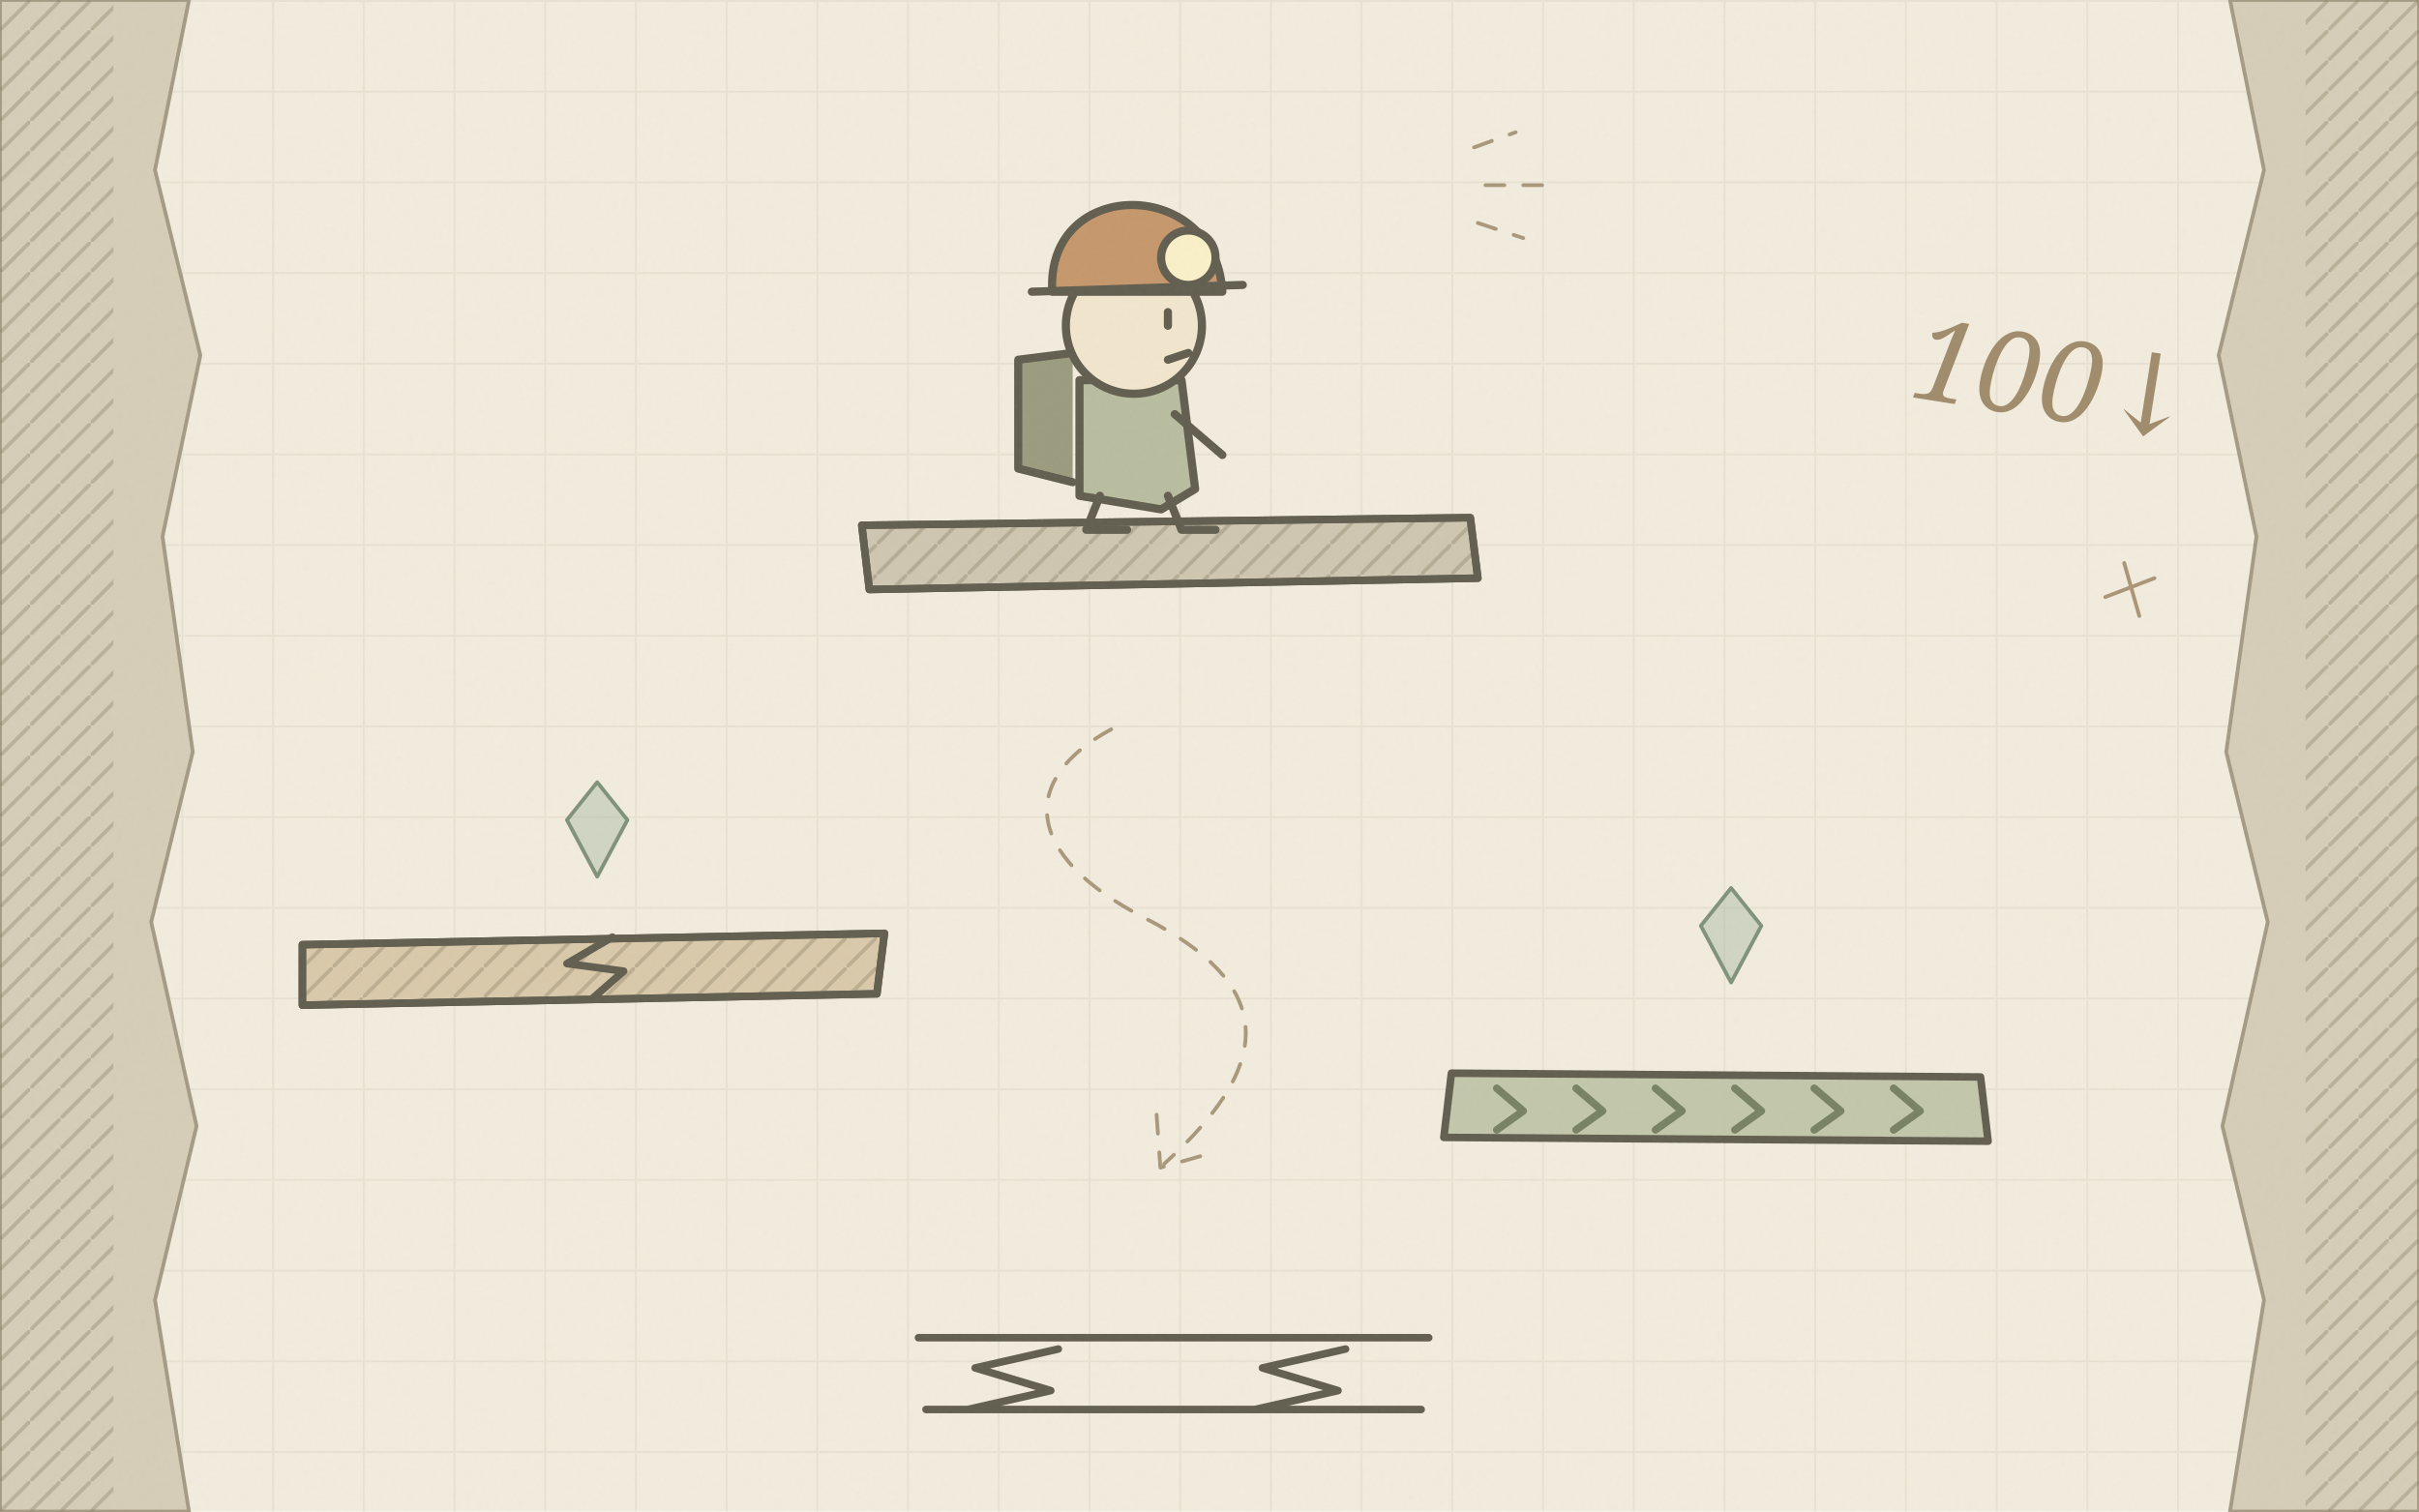
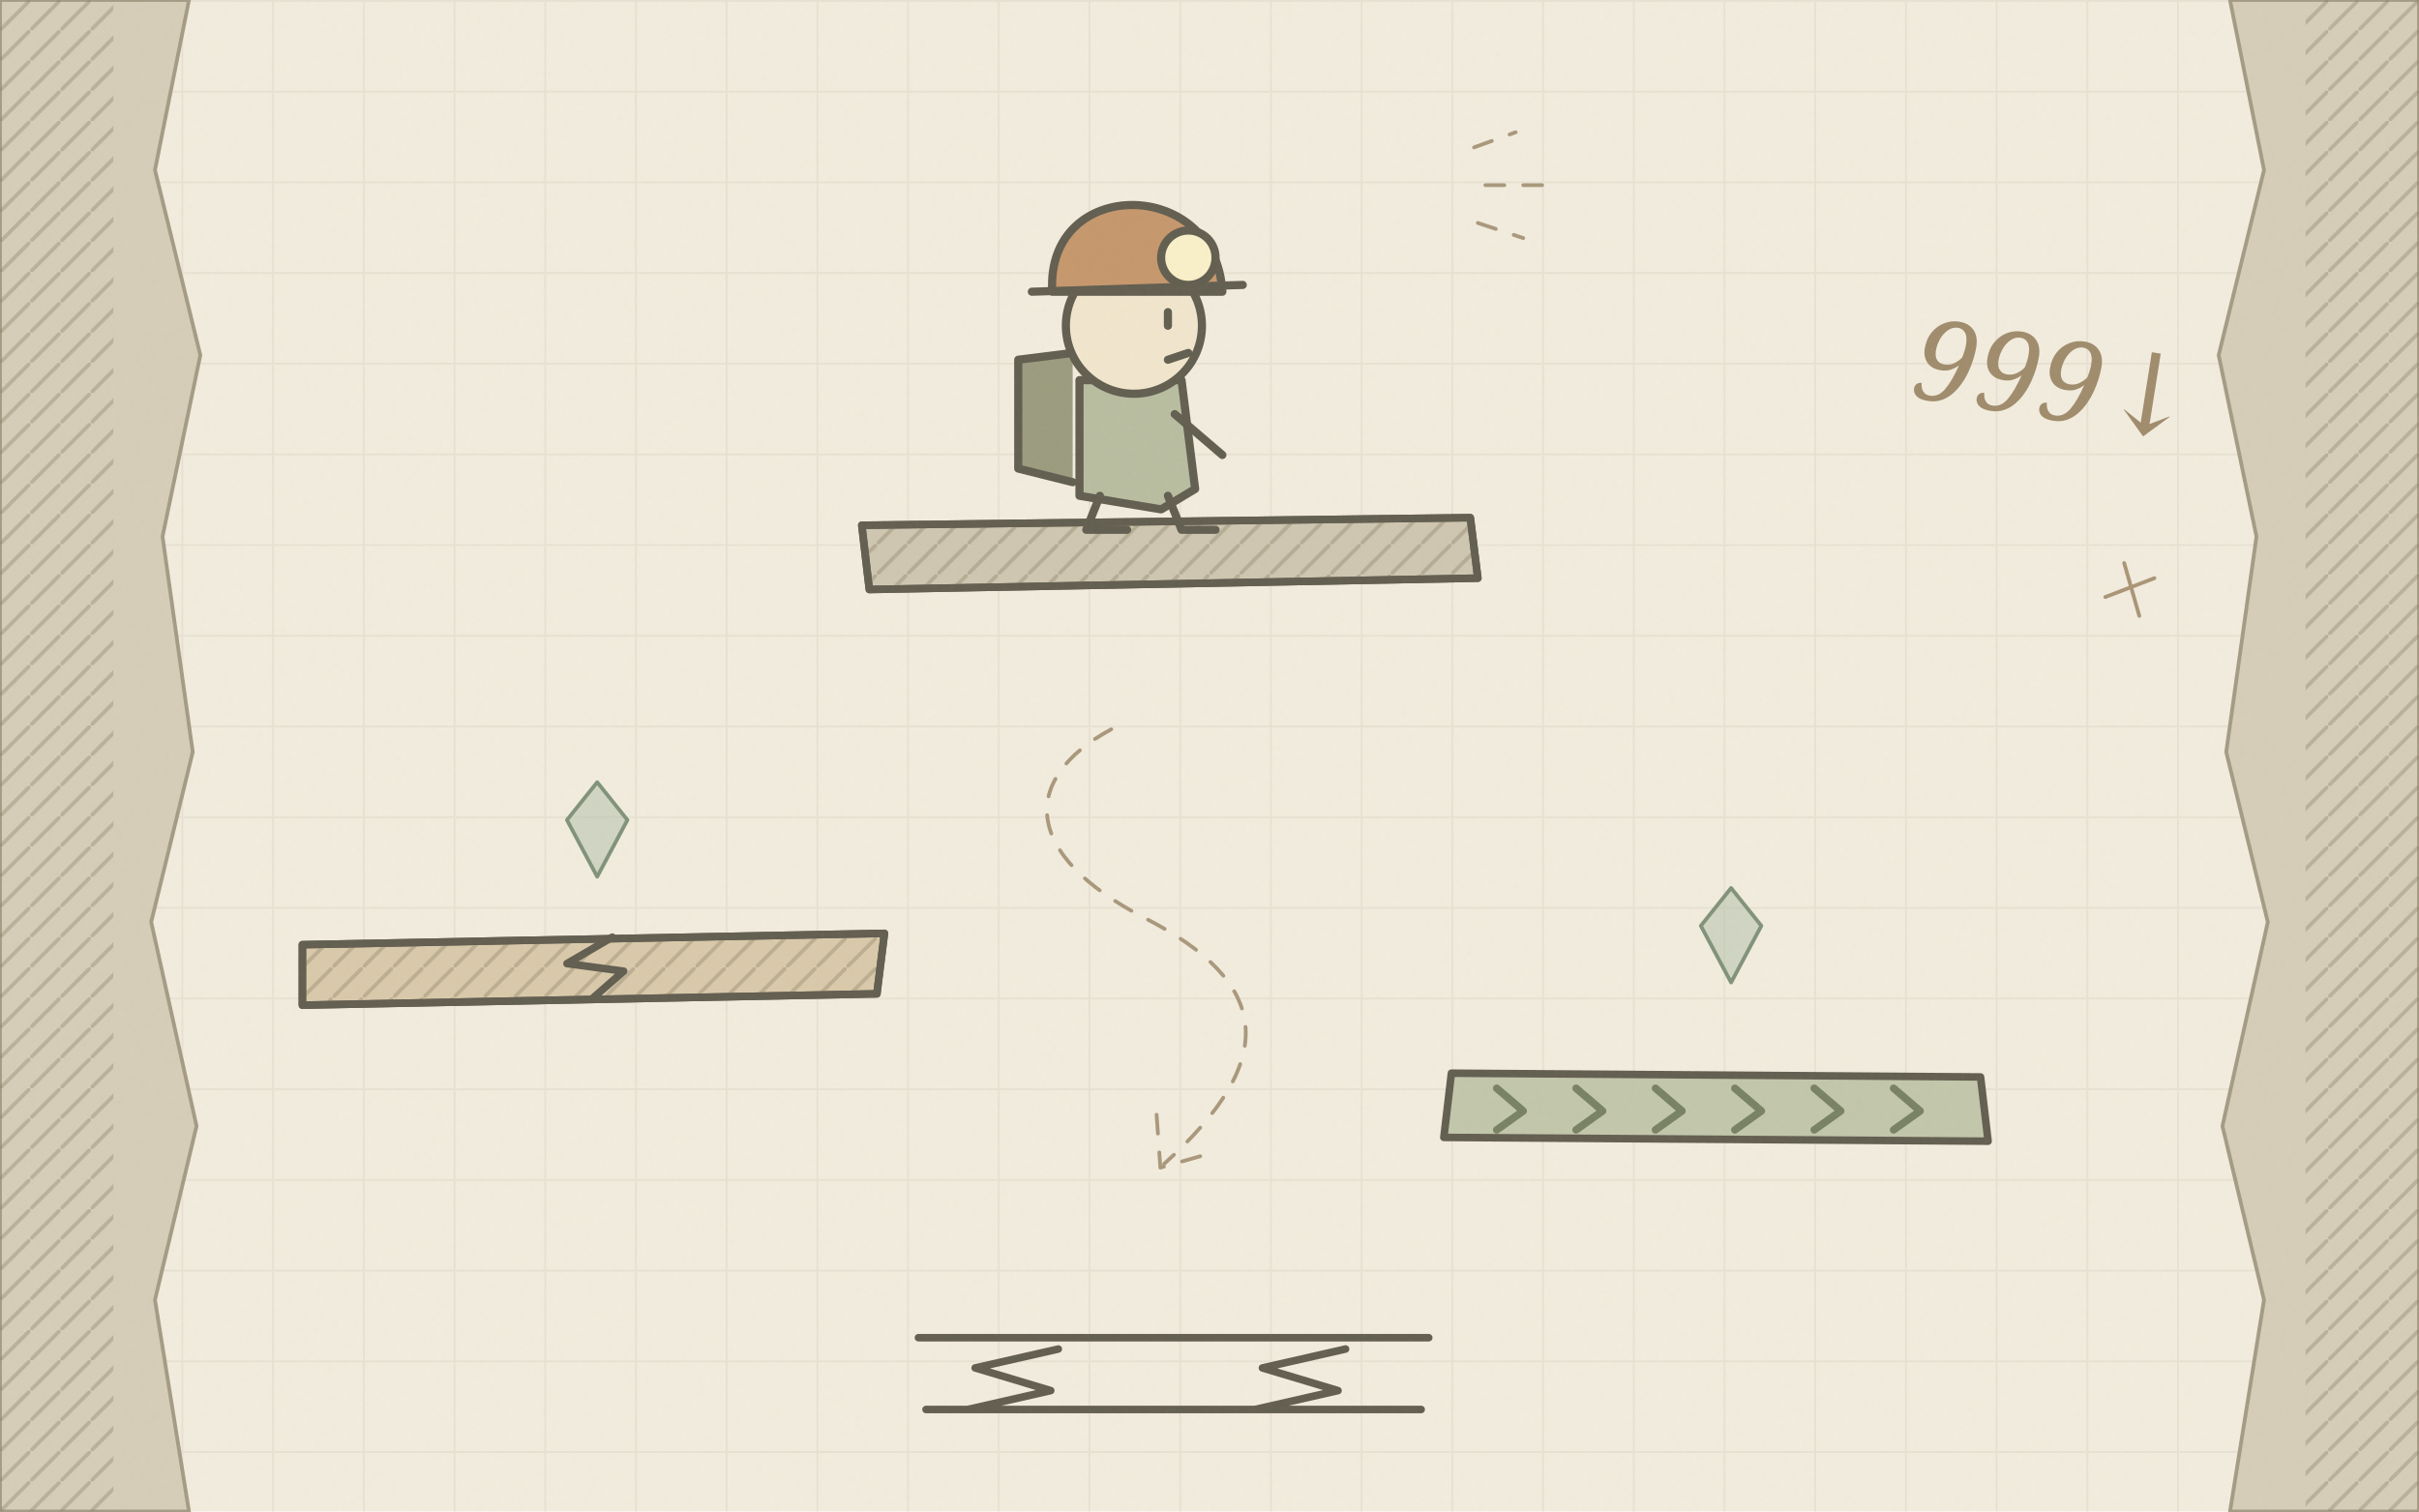
<svg xmlns="http://www.w3.org/2000/svg" viewBox="0 0 640 400" fill="none">
  <defs>
    <pattern id="grid" width="24" height="24" patternUnits="userSpaceOnUse">
      <path d="M24 0H0v24" stroke="#bcb49e" opacity=".18" />
    </pattern>
    <pattern id="hatch" width="8" height="8" patternUnits="userSpaceOnUse">
      <path d="m0 8 8-8" stroke="#877b60" opacity=".35" />
    </pattern>
    <filter id="grain">
      <feTurbulence type="fractalNoise" baseFrequency=".65" numOctaves="3" stitchTiles="stitch" />
      <feColorMatrix type="saturate" values="0" />
      <feComponentTransfer>
        <feFuncA type="linear" slope=".07" />
      </feComponentTransfer>
    </filter>
  </defs>
  <path fill="#f2ecdd" d="M0 0h640v400H0z" />
  <path fill="url(#grid)" d="M0 0h640v400H0z" />
  <g stroke="#625e50" stroke-linejoin="round" stroke-linecap="round">
    <path d="M0 0h50l-9 45 12 49-10 48 8 57-11 45 12 54-11 46 9 56H0Zm640 0h-50l9 45-12 49 10 48-8 57 11 45-12 54 11 46-9 56h50Z" fill="#d6cdb8" stroke="#a59b84" />
    <path d="M0 0h30v400H0zm610 0h30v400h-30Z" fill="url(#hatch)" stroke="none" />
    <g stroke-width="2">
      <path d="m228 139 161-2 2 16-161 3Z" fill="#cec6b0" />
      <path d="m228 139 161-2 2 16-161 3Z" fill="url(#hatch)" />
      <path d="m80 250 154-3-2 16-152 3Z" fill="#d9c9aa" />
      <path d="m80 250 154-3-2 16-152 3Z" fill="url(#hatch)" />
      <path d="m162 248-12 7 15 2-8 7" />
      <path d="m384 284 140 1 2 17-144-1Z" fill="#c2c6aa" />
      <path d="m396 288 7 6-7 5m21-11 7 6-7 5m21-11 7 6-7 5m21-11 7 6-7 5m21-11 7 6-7 5m21-11 7 6-7 5" stroke="#788263" />
      <path d="M245 373h131m-120 0 22-5-20-6 22-5m52 16 22-5-20-6 22-5m-113-3h135" />
    </g>
    <g transform="translate(300 115) scale(1.8)" stroke-width="1.2">
      <path d="m-9-12-8 1v16l8 2" fill="#9b9b7e" />
      <path d="M-8-8H7L9 8l-5 3-12-2Z" fill="#b8bda0" />
      <path d="m-5 9-2 5h6m6-5 2 5h5m-6-17 7 6" />
      <ellipse cy="-16" rx="10" ry="10" fill="#f1e6cc" />
      <path d="M-12-21c-1-17 24-17 25 0Z" fill="#c6976c" />
      <path d="m-15-21 31-1M5-18v2m0 5 3-1" />
      <circle cx="8" cy="-26" r="4" fill="#f9efc7" />
    </g>
    <path d="m390 39 11-4m-8 14h19m-21 10 12 4M294 193c-24 13-24 33 9 50s36 37 5 65m-2-13 1 14 14-4" stroke="#a9987b" stroke-dasharray="5 5" />
    <path d="m158 207 8 10-8 15-8-15Z" fill="#a9b8a477" stroke="#81927a" />
    <path d="m458 235 8 10-8 15-8-15Z" fill="#a9b8a477" stroke="#81927a" />
    <path d="m557 158 13-5m-8-4 4 14" stroke="#aa9576" />
  </g>
-   <text x="505" y="105" fill="#a08c6c" font-family="Georgia,serif" font-style="italic" font-size="30" transform="rotate(9 505 105)">100↓</text>
+   <text x="505" y="105" fill="#a08c6c" font-family="Georgia,serif" font-style="italic" font-size="30" transform="rotate(9 505 105)">999↓</text>
  <path d="M0 0h640v400H0z" filter="url(#grain)" opacity=".5" />
</svg>
